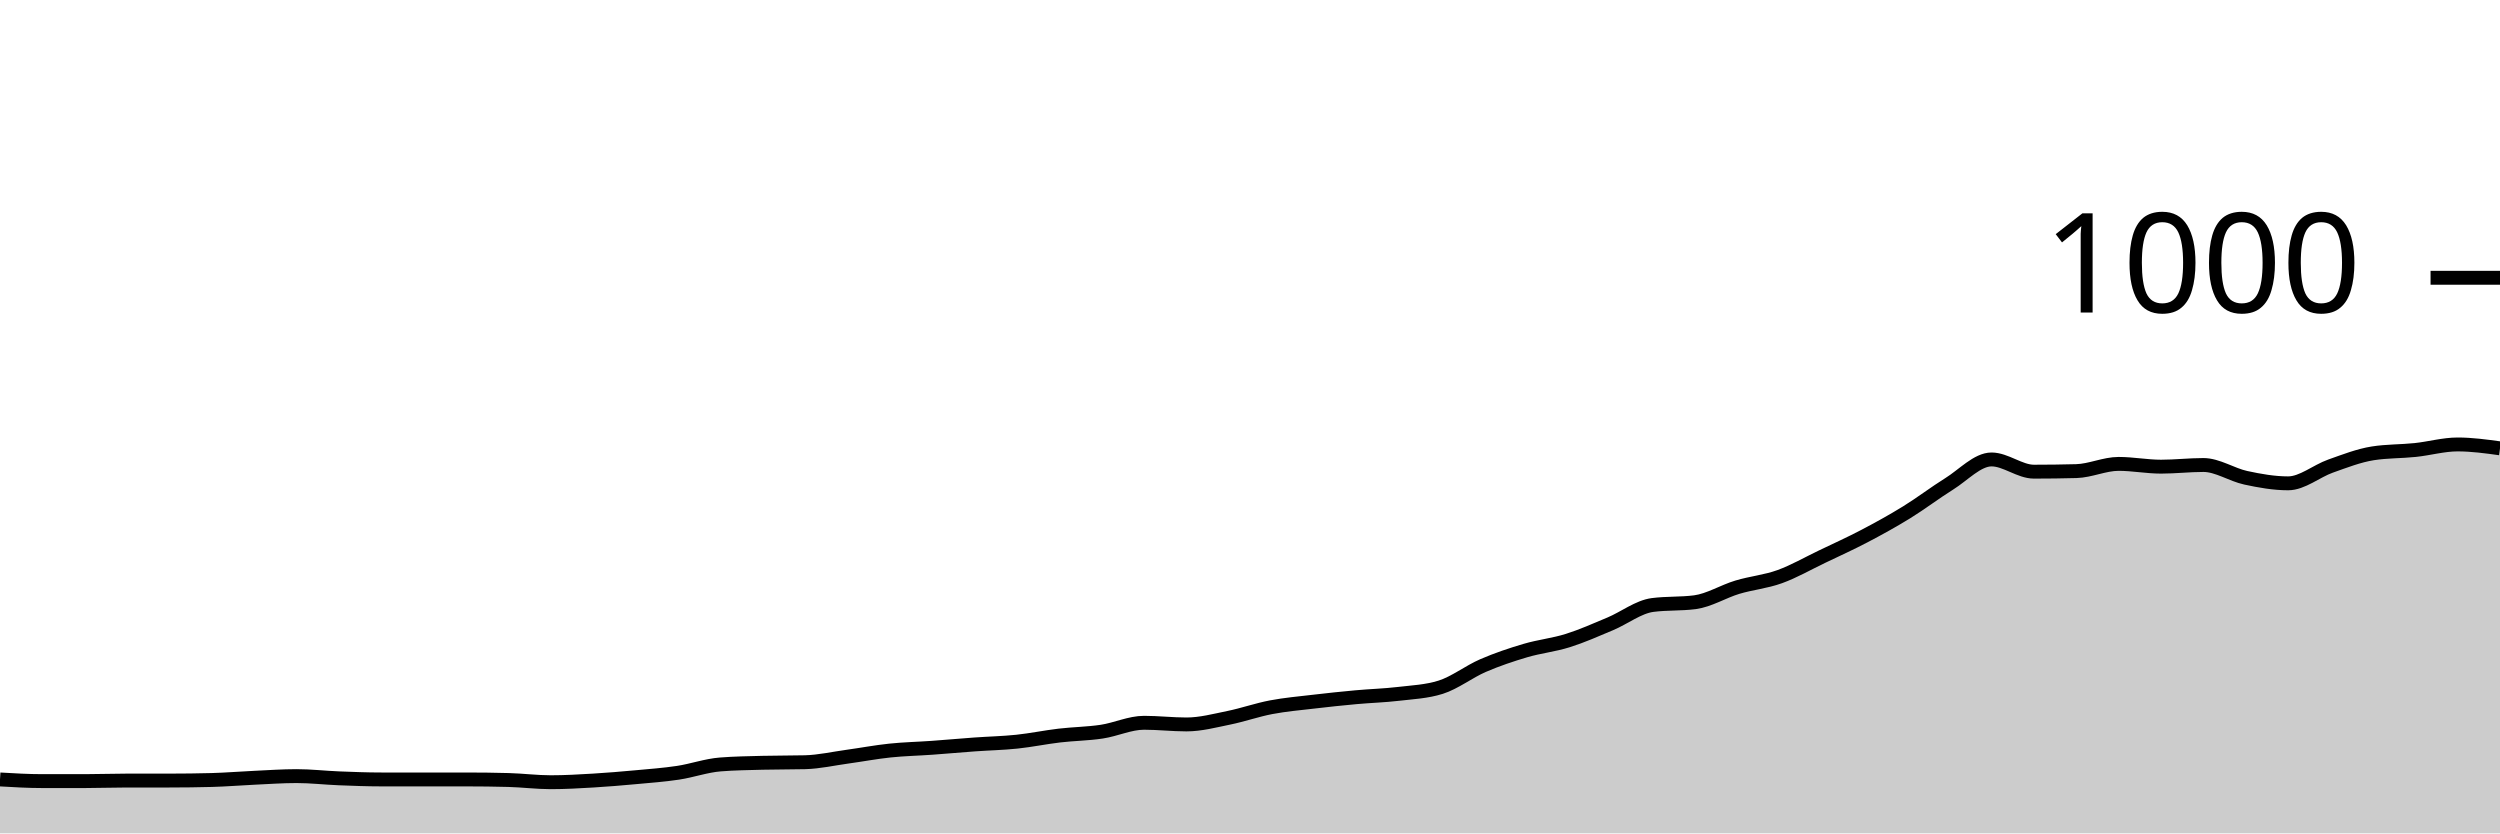
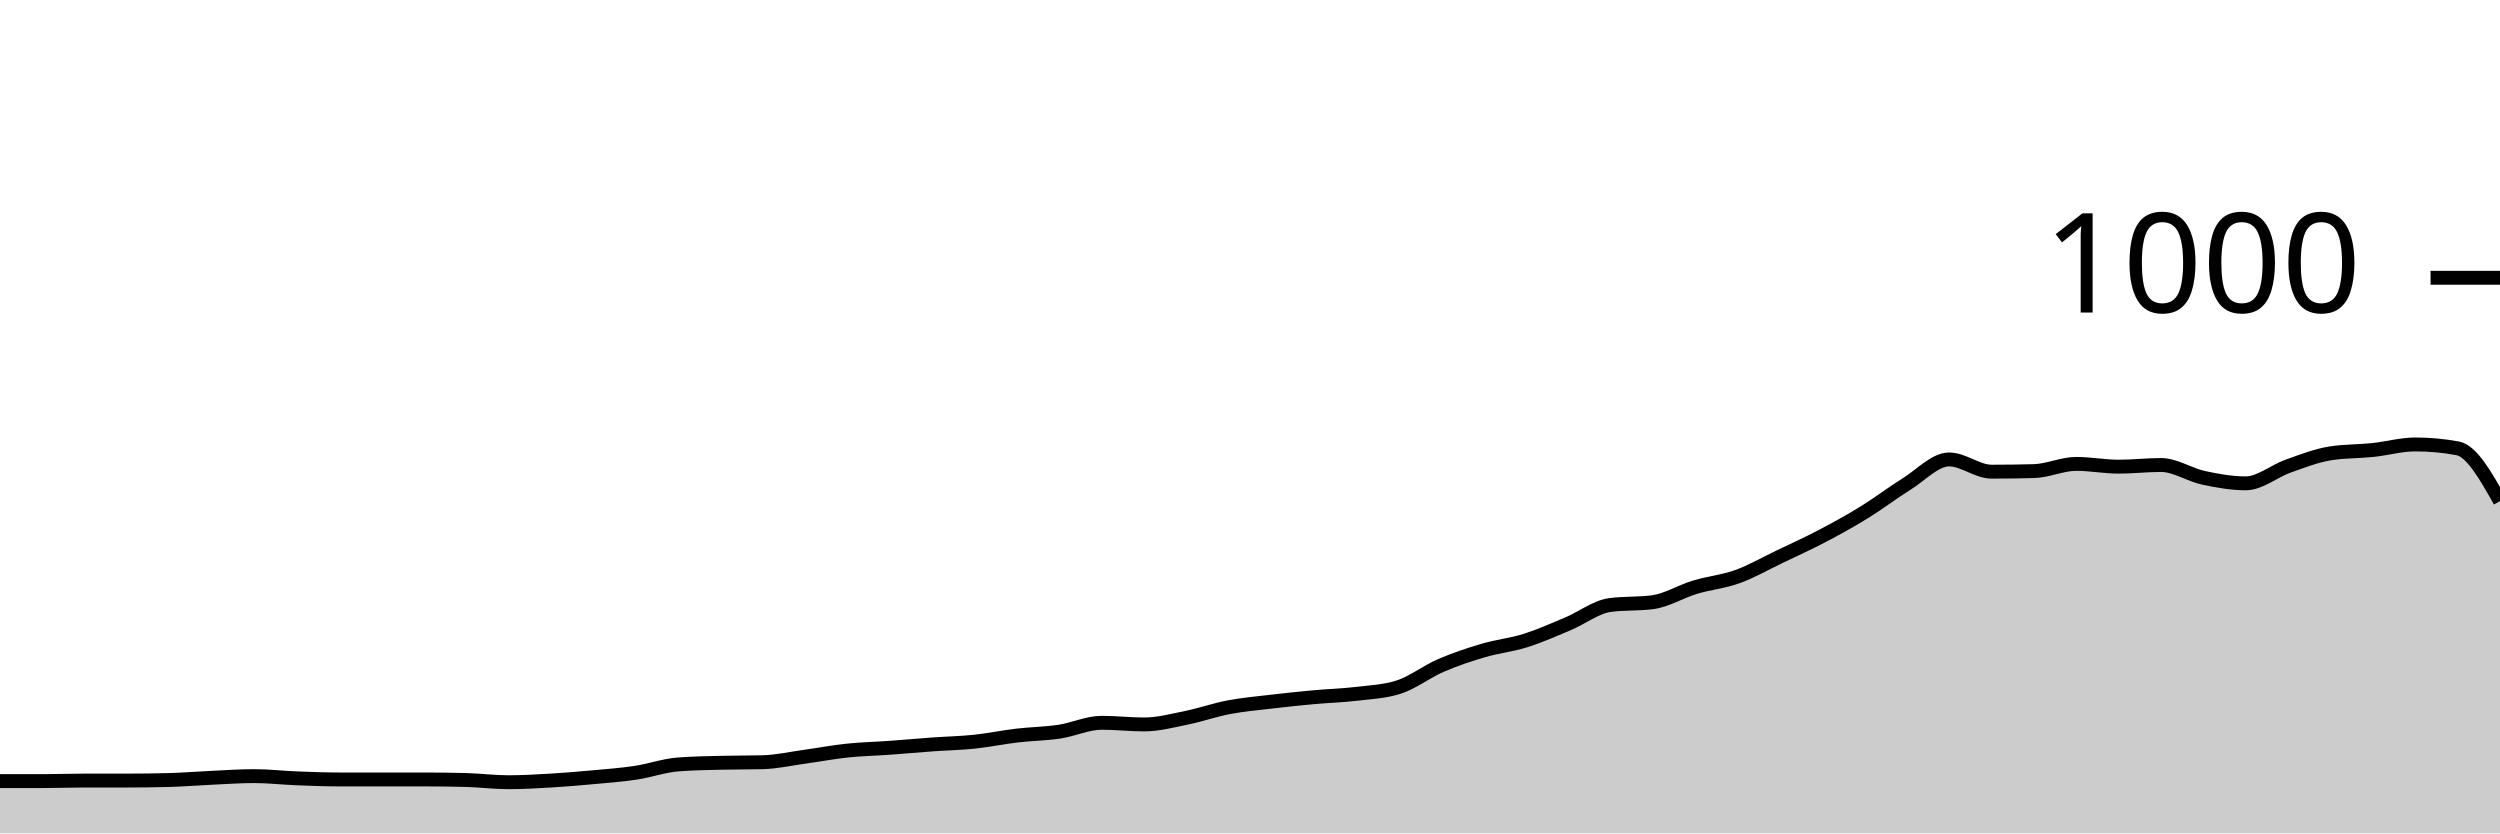
<svg xmlns="http://www.w3.org/2000/svg" viewBox="0 0 180 60">
  <g transform="translate(0,20)">
-     <path class="area" fill="rgba(0, 0, 0, 0.2)" d="M0,36.12C1.017,36.18,2.034,36.24,3.051,36.24C4.068,36.24,5.085,36.24,6.102,36.24C7.119,36.24,8.136,36.2,9.153,36.2C10.169,36.2,11.186,36.2,12.203,36.2C13.22,36.2,14.237,36.187,15.254,36.16C16.271,36.133,17.288,36.047,18.305,36C19.322,35.953,20.339,35.88,21.356,35.88C22.373,35.88,23.39,36,24.407,36.04C25.424,36.08,26.441,36.12,27.458,36.12C28.475,36.12,29.492,36.12,30.508,36.12C31.525,36.12,32.542,36.12,33.559,36.12C34.576,36.12,35.593,36.133,36.61,36.16C37.627,36.187,38.644,36.32,39.661,36.32C40.678,36.32,41.695,36.26,42.712,36.2C43.729,36.14,44.746,36.053,45.763,35.96C46.78,35.867,47.797,35.793,48.814,35.64C49.831,35.487,50.847,35.12,51.864,35.04C52.881,34.96,53.898,34.947,54.915,34.92C55.932,34.893,56.949,34.907,57.966,34.88C58.983,34.853,60,34.62,61.017,34.48C62.034,34.34,63.051,34.147,64.068,34.04C65.085,33.933,66.102,33.913,67.119,33.84C68.136,33.767,69.153,33.673,70.169,33.6C71.186,33.527,72.203,33.507,73.22,33.4C74.237,33.293,75.254,33.08,76.271,32.96C77.288,32.84,78.305,32.833,79.322,32.68C80.339,32.527,81.356,32.04,82.373,32.04C83.39,32.04,84.407,32.16,85.424,32.16C86.441,32.16,87.458,31.887,88.475,31.68C89.492,31.473,90.508,31.113,91.525,30.92C92.542,30.727,93.559,30.64,94.576,30.52C95.593,30.4,96.61,30.293,97.627,30.2C98.644,30.107,99.661,30.08,100.678,29.96C101.695,29.84,102.712,29.8,103.729,29.48C104.746,29.16,105.763,28.36,106.78,27.92C107.797,27.48,108.814,27.14,109.831,26.84C110.847,26.54,111.864,26.44,112.881,26.12C113.898,25.8,114.915,25.347,115.932,24.92C116.949,24.493,117.966,23.693,118.983,23.56C120,23.427,121.017,23.493,122.034,23.36C123.051,23.227,124.068,22.587,125.085,22.28C126.102,21.973,127.119,21.887,128.136,21.52C129.153,21.153,130.169,20.567,131.186,20.08C132.203,19.593,133.22,19.133,134.237,18.6C135.254,18.067,136.271,17.507,137.288,16.88C138.305,16.253,139.322,15.473,140.339,14.84C141.356,14.207,142.373,13.08,143.39,13.08C144.407,13.08,145.424,13.96,146.441,13.96C147.458,13.96,148.475,13.947,149.492,13.92C150.508,13.893,151.525,13.4,152.542,13.4C153.559,13.4,154.576,13.6,155.593,13.6C156.61,13.6,157.627,13.48,158.644,13.48C159.661,13.48,160.678,14.18,161.695,14.4C162.712,14.62,163.729,14.8,164.746,14.8C165.763,14.8,166.78,13.92,167.797,13.56C168.814,13.2,169.831,12.8,170.847,12.64C171.864,12.48,172.881,12.507,173.898,12.4C174.915,12.293,175.932,12,176.949,12C177.966,12,178.983,12.14,180,12.28L180,40C178.983,40,177.966,40,176.949,40C175.932,40,174.915,40,173.898,40C172.881,40,171.864,40,170.847,40C169.831,40,168.814,40,167.797,40C166.78,40,165.763,40,164.746,40C163.729,40,162.712,40,161.695,40C160.678,40,159.661,40,158.644,40C157.627,40,156.61,40,155.593,40C154.576,40,153.559,40,152.542,40C151.525,40,150.508,40,149.492,40C148.475,40,147.458,40,146.441,40C145.424,40,144.407,40,143.39,40C142.373,40,141.356,40,140.339,40C139.322,40,138.305,40,137.288,40C136.271,40,135.254,40,134.237,40C133.22,40,132.203,40,131.186,40C130.169,40,129.153,40,128.136,40C127.119,40,126.102,40,125.085,40C124.068,40,123.051,40,122.034,40C121.017,40,120,40,118.983,40C117.966,40,116.949,40,115.932,40C114.915,40,113.898,40,112.881,40C111.864,40,110.847,40,109.831,40C108.814,40,107.797,40,106.78,40C105.763,40,104.746,40,103.729,40C102.712,40,101.695,40,100.678,40C99.661,40,98.644,40,97.627,40C96.61,40,95.593,40,94.576,40C93.559,40,92.542,40,91.525,40C90.508,40,89.492,40,88.475,40C87.458,40,86.441,40,85.424,40C84.407,40,83.39,40,82.373,40C81.356,40,80.339,40,79.322,40C78.305,40,77.288,40,76.271,40C75.254,40,74.237,40,73.22,40C72.203,40,71.186,40,70.169,40C69.153,40,68.136,40,67.119,40C66.102,40,65.085,40,64.068,40C63.051,40,62.034,40,61.017,40C60,40,58.983,40,57.966,40C56.949,40,55.932,40,54.915,40C53.898,40,52.881,40,51.864,40C50.847,40,49.831,40,48.814,40C47.797,40,46.78,40,45.763,40C44.746,40,43.729,40,42.712,40C41.695,40,40.678,40,39.661,40C38.644,40,37.627,40,36.61,40C35.593,40,34.576,40,33.559,40C32.542,40,31.525,40,30.508,40C29.492,40,28.475,40,27.458,40C26.441,40,25.424,40,24.407,40C23.39,40,22.373,40,21.356,40C20.339,40,19.322,40,18.305,40C17.288,40,16.271,40,15.254,40C14.237,40,13.22,40,12.203,40C11.186,40,10.169,40,9.153,40C8.136,40,7.119,40,6.102,40C5.085,40,4.068,40,3.051,40C2.034,40,1.017,40,0,40Z" />
-     <path class="line" stroke="black" fill="none" d="M0,36.12C1.017,36.18,2.034,36.24,3.051,36.24C4.068,36.24,5.085,36.24,6.102,36.24C7.119,36.24,8.136,36.2,9.153,36.2C10.169,36.2,11.186,36.2,12.203,36.2C13.22,36.2,14.237,36.187,15.254,36.16C16.271,36.133,17.288,36.047,18.305,36C19.322,35.953,20.339,35.88,21.356,35.88C22.373,35.88,23.39,36,24.407,36.04C25.424,36.08,26.441,36.12,27.458,36.12C28.475,36.12,29.492,36.12,30.508,36.12C31.525,36.12,32.542,36.12,33.559,36.12C34.576,36.12,35.593,36.133,36.61,36.16C37.627,36.187,38.644,36.32,39.661,36.32C40.678,36.32,41.695,36.26,42.712,36.2C43.729,36.14,44.746,36.053,45.763,35.96C46.78,35.867,47.797,35.793,48.814,35.64C49.831,35.487,50.847,35.12,51.864,35.04C52.881,34.96,53.898,34.947,54.915,34.92C55.932,34.893,56.949,34.907,57.966,34.88C58.983,34.853,60,34.62,61.017,34.48C62.034,34.34,63.051,34.147,64.068,34.04C65.085,33.933,66.102,33.913,67.119,33.84C68.136,33.767,69.153,33.673,70.169,33.6C71.186,33.527,72.203,33.507,73.22,33.4C74.237,33.293,75.254,33.08,76.271,32.96C77.288,32.84,78.305,32.833,79.322,32.68C80.339,32.527,81.356,32.04,82.373,32.04C83.39,32.04,84.407,32.16,85.424,32.16C86.441,32.16,87.458,31.887,88.475,31.68C89.492,31.473,90.508,31.113,91.525,30.92C92.542,30.727,93.559,30.64,94.576,30.52C95.593,30.4,96.61,30.293,97.627,30.2C98.644,30.107,99.661,30.08,100.678,29.96C101.695,29.84,102.712,29.8,103.729,29.48C104.746,29.16,105.763,28.36,106.78,27.92C107.797,27.48,108.814,27.14,109.831,26.84C110.847,26.54,111.864,26.44,112.881,26.12C113.898,25.8,114.915,25.347,115.932,24.92C116.949,24.493,117.966,23.693,118.983,23.56C120,23.427,121.017,23.493,122.034,23.36C123.051,23.227,124.068,22.587,125.085,22.28C126.102,21.973,127.119,21.887,128.136,21.52C129.153,21.153,130.169,20.567,131.186,20.08C132.203,19.593,133.22,19.133,134.237,18.6C135.254,18.067,136.271,17.507,137.288,16.88C138.305,16.253,139.322,15.473,140.339,14.84C141.356,14.207,142.373,13.08,143.39,13.08C144.407,13.08,145.424,13.96,146.441,13.96C147.458,13.96,148.475,13.947,149.492,13.92C150.508,13.893,151.525,13.4,152.542,13.4C153.559,13.4,154.576,13.6,155.593,13.6C156.61,13.6,157.627,13.48,158.644,13.48C159.661,13.48,160.678,14.18,161.695,14.4C162.712,14.62,163.729,14.8,164.746,14.8C165.763,14.8,166.78,13.92,167.797,13.56C168.814,13.2,169.831,12.8,170.847,12.64C171.864,12.48,172.881,12.507,173.898,12.4C174.915,12.293,175.932,12,176.949,12C177.966,12,178.983,12.14,180,12.28" />
+     <path class="area" fill="rgba(0, 0, 0, 0.2)" d="M0,36.24C1.017,36.24,2.034,36.24,3.051,36.24C4.068,36.24,5.085,36.2,6.102,36.2C7.119,36.2,8.136,36.2,9.153,36.2C10.169,36.2,11.186,36.187,12.203,36.16C13.22,36.133,14.237,36.047,15.254,36C16.271,35.953,17.288,35.88,18.305,35.88C19.322,35.88,20.339,36,21.356,36.04C22.373,36.08,23.39,36.12,24.407,36.12C25.424,36.12,26.441,36.12,27.458,36.12C28.475,36.12,29.492,36.12,30.508,36.12C31.525,36.12,32.542,36.133,33.559,36.16C34.576,36.187,35.593,36.32,36.61,36.32C37.627,36.32,38.644,36.26,39.661,36.2C40.678,36.14,41.695,36.053,42.712,35.96C43.729,35.867,44.746,35.793,45.763,35.64C46.78,35.487,47.797,35.12,48.814,35.04C49.831,34.96,50.847,34.947,51.864,34.92C52.881,34.893,53.898,34.907,54.915,34.88C55.932,34.853,56.949,34.62,57.966,34.48C58.983,34.34,60,34.147,61.017,34.04C62.034,33.933,63.051,33.913,64.068,33.84C65.085,33.767,66.102,33.673,67.119,33.6C68.136,33.527,69.153,33.507,70.169,33.4C71.186,33.293,72.203,33.08,73.22,32.96C74.237,32.84,75.254,32.833,76.271,32.68C77.288,32.527,78.305,32.04,79.322,32.04C80.339,32.04,81.356,32.16,82.373,32.16C83.39,32.16,84.407,31.887,85.424,31.68C86.441,31.473,87.458,31.113,88.475,30.92C89.492,30.727,90.508,30.64,91.525,30.52C92.542,30.4,93.559,30.293,94.576,30.2C95.593,30.107,96.61,30.08,97.627,29.96C98.644,29.84,99.661,29.8,100.678,29.48C101.695,29.16,102.712,28.36,103.729,27.92C104.746,27.48,105.763,27.14,106.78,26.84C107.797,26.54,108.814,26.44,109.831,26.12C110.847,25.8,111.864,25.347,112.881,24.92C113.898,24.493,114.915,23.693,115.932,23.56C116.949,23.427,117.966,23.493,118.983,23.36C120,23.227,121.017,22.587,122.034,22.28C123.051,21.973,124.068,21.887,125.085,21.52C126.102,21.153,127.119,20.567,128.136,20.08C129.153,19.593,130.169,19.133,131.186,18.6C132.203,18.067,133.22,17.507,134.237,16.88C135.254,16.253,136.271,15.473,137.288,14.84C138.305,14.207,139.322,13.08,140.339,13.08C141.356,13.08,142.373,13.96,143.39,13.96C144.407,13.96,145.424,13.947,146.441,13.92C147.458,13.893,148.475,13.4,149.492,13.4C150.508,13.4,151.525,13.6,152.542,13.6C153.559,13.6,154.576,13.48,155.593,13.48C156.61,13.48,157.627,14.18,158.644,14.4C159.661,14.62,160.678,14.8,161.695,14.8C162.712,14.8,163.729,13.92,164.746,13.56C165.763,13.2,166.78,12.8,167.797,12.64C168.814,12.48,169.831,12.507,170.847,12.4C171.864,12.293,172.881,12,173.898,12C174.915,12,175.932,12.093,176.949,12.28C177.966,12.467,178.983,14.273,180,16.08L180,40C178.983,40,177.966,40,176.949,40C175.932,40,174.915,40,173.898,40C172.881,40,171.864,40,170.847,40C169.831,40,168.814,40,167.797,40C166.78,40,165.763,40,164.746,40C163.729,40,162.712,40,161.695,40C160.678,40,159.661,40,158.644,40C157.627,40,156.61,40,155.593,40C154.576,40,153.559,40,152.542,40C151.525,40,150.508,40,149.492,40C148.475,40,147.458,40,146.441,40C145.424,40,144.407,40,143.39,40C142.373,40,141.356,40,140.339,40C139.322,40,138.305,40,137.288,40C136.271,40,135.254,40,134.237,40C133.22,40,132.203,40,131.186,40C130.169,40,129.153,40,128.136,40C127.119,40,126.102,40,125.085,40C124.068,40,123.051,40,122.034,40C121.017,40,120,40,118.983,40C117.966,40,116.949,40,115.932,40C114.915,40,113.898,40,112.881,40C111.864,40,110.847,40,109.831,40C108.814,40,107.797,40,106.78,40C105.763,40,104.746,40,103.729,40C102.712,40,101.695,40,100.678,40C99.661,40,98.644,40,97.627,40C96.61,40,95.593,40,94.576,40C93.559,40,92.542,40,91.525,40C90.508,40,89.492,40,88.475,40C87.458,40,86.441,40,85.424,40C84.407,40,83.39,40,82.373,40C81.356,40,80.339,40,79.322,40C78.305,40,77.288,40,76.271,40C75.254,40,74.237,40,73.22,40C72.203,40,71.186,40,70.169,40C69.153,40,68.136,40,67.119,40C66.102,40,65.085,40,64.068,40C63.051,40,62.034,40,61.017,40C60,40,58.983,40,57.966,40C56.949,40,55.932,40,54.915,40C53.898,40,52.881,40,51.864,40C50.847,40,49.831,40,48.814,40C47.797,40,46.78,40,45.763,40C44.746,40,43.729,40,42.712,40C41.695,40,40.678,40,39.661,40C38.644,40,37.627,40,36.61,40C35.593,40,34.576,40,33.559,40C32.542,40,31.525,40,30.508,40C29.492,40,28.475,40,27.458,40C26.441,40,25.424,40,24.407,40C23.39,40,22.373,40,21.356,40C20.339,40,19.322,40,18.305,40C17.288,40,16.271,40,15.254,40C14.237,40,13.22,40,12.203,40C11.186,40,10.169,40,9.153,40C8.136,40,7.119,40,6.102,40C5.085,40,4.068,40,3.051,40C2.034,40,1.017,40,0,40Z" />
+     <path class="line" stroke="black" fill="none" d="M0,36.24C1.017,36.24,2.034,36.24,3.051,36.24C4.068,36.24,5.085,36.2,6.102,36.2C7.119,36.2,8.136,36.2,9.153,36.2C10.169,36.2,11.186,36.187,12.203,36.16C13.22,36.133,14.237,36.047,15.254,36C16.271,35.953,17.288,35.88,18.305,35.88C19.322,35.88,20.339,36,21.356,36.04C22.373,36.08,23.39,36.12,24.407,36.12C25.424,36.12,26.441,36.12,27.458,36.12C28.475,36.12,29.492,36.12,30.508,36.12C31.525,36.12,32.542,36.133,33.559,36.16C34.576,36.187,35.593,36.32,36.61,36.32C37.627,36.32,38.644,36.26,39.661,36.2C40.678,36.14,41.695,36.053,42.712,35.96C43.729,35.867,44.746,35.793,45.763,35.64C46.78,35.487,47.797,35.12,48.814,35.04C49.831,34.96,50.847,34.947,51.864,34.92C52.881,34.893,53.898,34.907,54.915,34.88C55.932,34.853,56.949,34.62,57.966,34.48C58.983,34.34,60,34.147,61.017,34.04C62.034,33.933,63.051,33.913,64.068,33.84C65.085,33.767,66.102,33.673,67.119,33.6C68.136,33.527,69.153,33.507,70.169,33.4C71.186,33.293,72.203,33.08,73.22,32.96C74.237,32.84,75.254,32.833,76.271,32.68C77.288,32.527,78.305,32.04,79.322,32.04C80.339,32.04,81.356,32.16,82.373,32.16C83.39,32.16,84.407,31.887,85.424,31.68C86.441,31.473,87.458,31.113,88.475,30.92C89.492,30.727,90.508,30.64,91.525,30.52C92.542,30.4,93.559,30.293,94.576,30.2C95.593,30.107,96.61,30.08,97.627,29.96C98.644,29.84,99.661,29.8,100.678,29.48C101.695,29.16,102.712,28.36,103.729,27.92C104.746,27.48,105.763,27.14,106.78,26.84C107.797,26.54,108.814,26.44,109.831,26.12C110.847,25.8,111.864,25.347,112.881,24.92C113.898,24.493,114.915,23.693,115.932,23.56C116.949,23.427,117.966,23.493,118.983,23.36C120,23.227,121.017,22.587,122.034,22.28C123.051,21.973,124.068,21.887,125.085,21.52C126.102,21.153,127.119,20.567,128.136,20.08C129.153,19.593,130.169,19.133,131.186,18.6C132.203,18.067,133.22,17.507,134.237,16.88C135.254,16.253,136.271,15.473,137.288,14.84C138.305,14.207,139.322,13.08,140.339,13.08C141.356,13.08,142.373,13.96,143.39,13.96C144.407,13.96,145.424,13.947,146.441,13.92C147.458,13.893,148.475,13.4,149.492,13.4C150.508,13.4,151.525,13.6,152.542,13.6C153.559,13.6,154.576,13.48,155.593,13.48C156.61,13.48,157.627,14.18,158.644,14.4C159.661,14.62,160.678,14.8,161.695,14.8C162.712,14.8,163.729,13.92,164.746,13.56C165.763,13.2,166.78,12.8,167.797,12.64C168.814,12.48,169.831,12.507,170.847,12.4C171.864,12.293,172.881,12,173.898,12C174.915,12,175.932,12.093,176.949,12.28C177.966,12.467,178.983,14.273,180,16.08" />
    <path class="axis-ceiling" stroke-width="1" stroke="black" fill="none" d="M175,0L180,0" />
    <text class="axis-ceiling-label" font-family="sans-serif" text-anchor="end" font-size="10px" x="170" y="2.5">1000</text>
  </g>
</svg>
